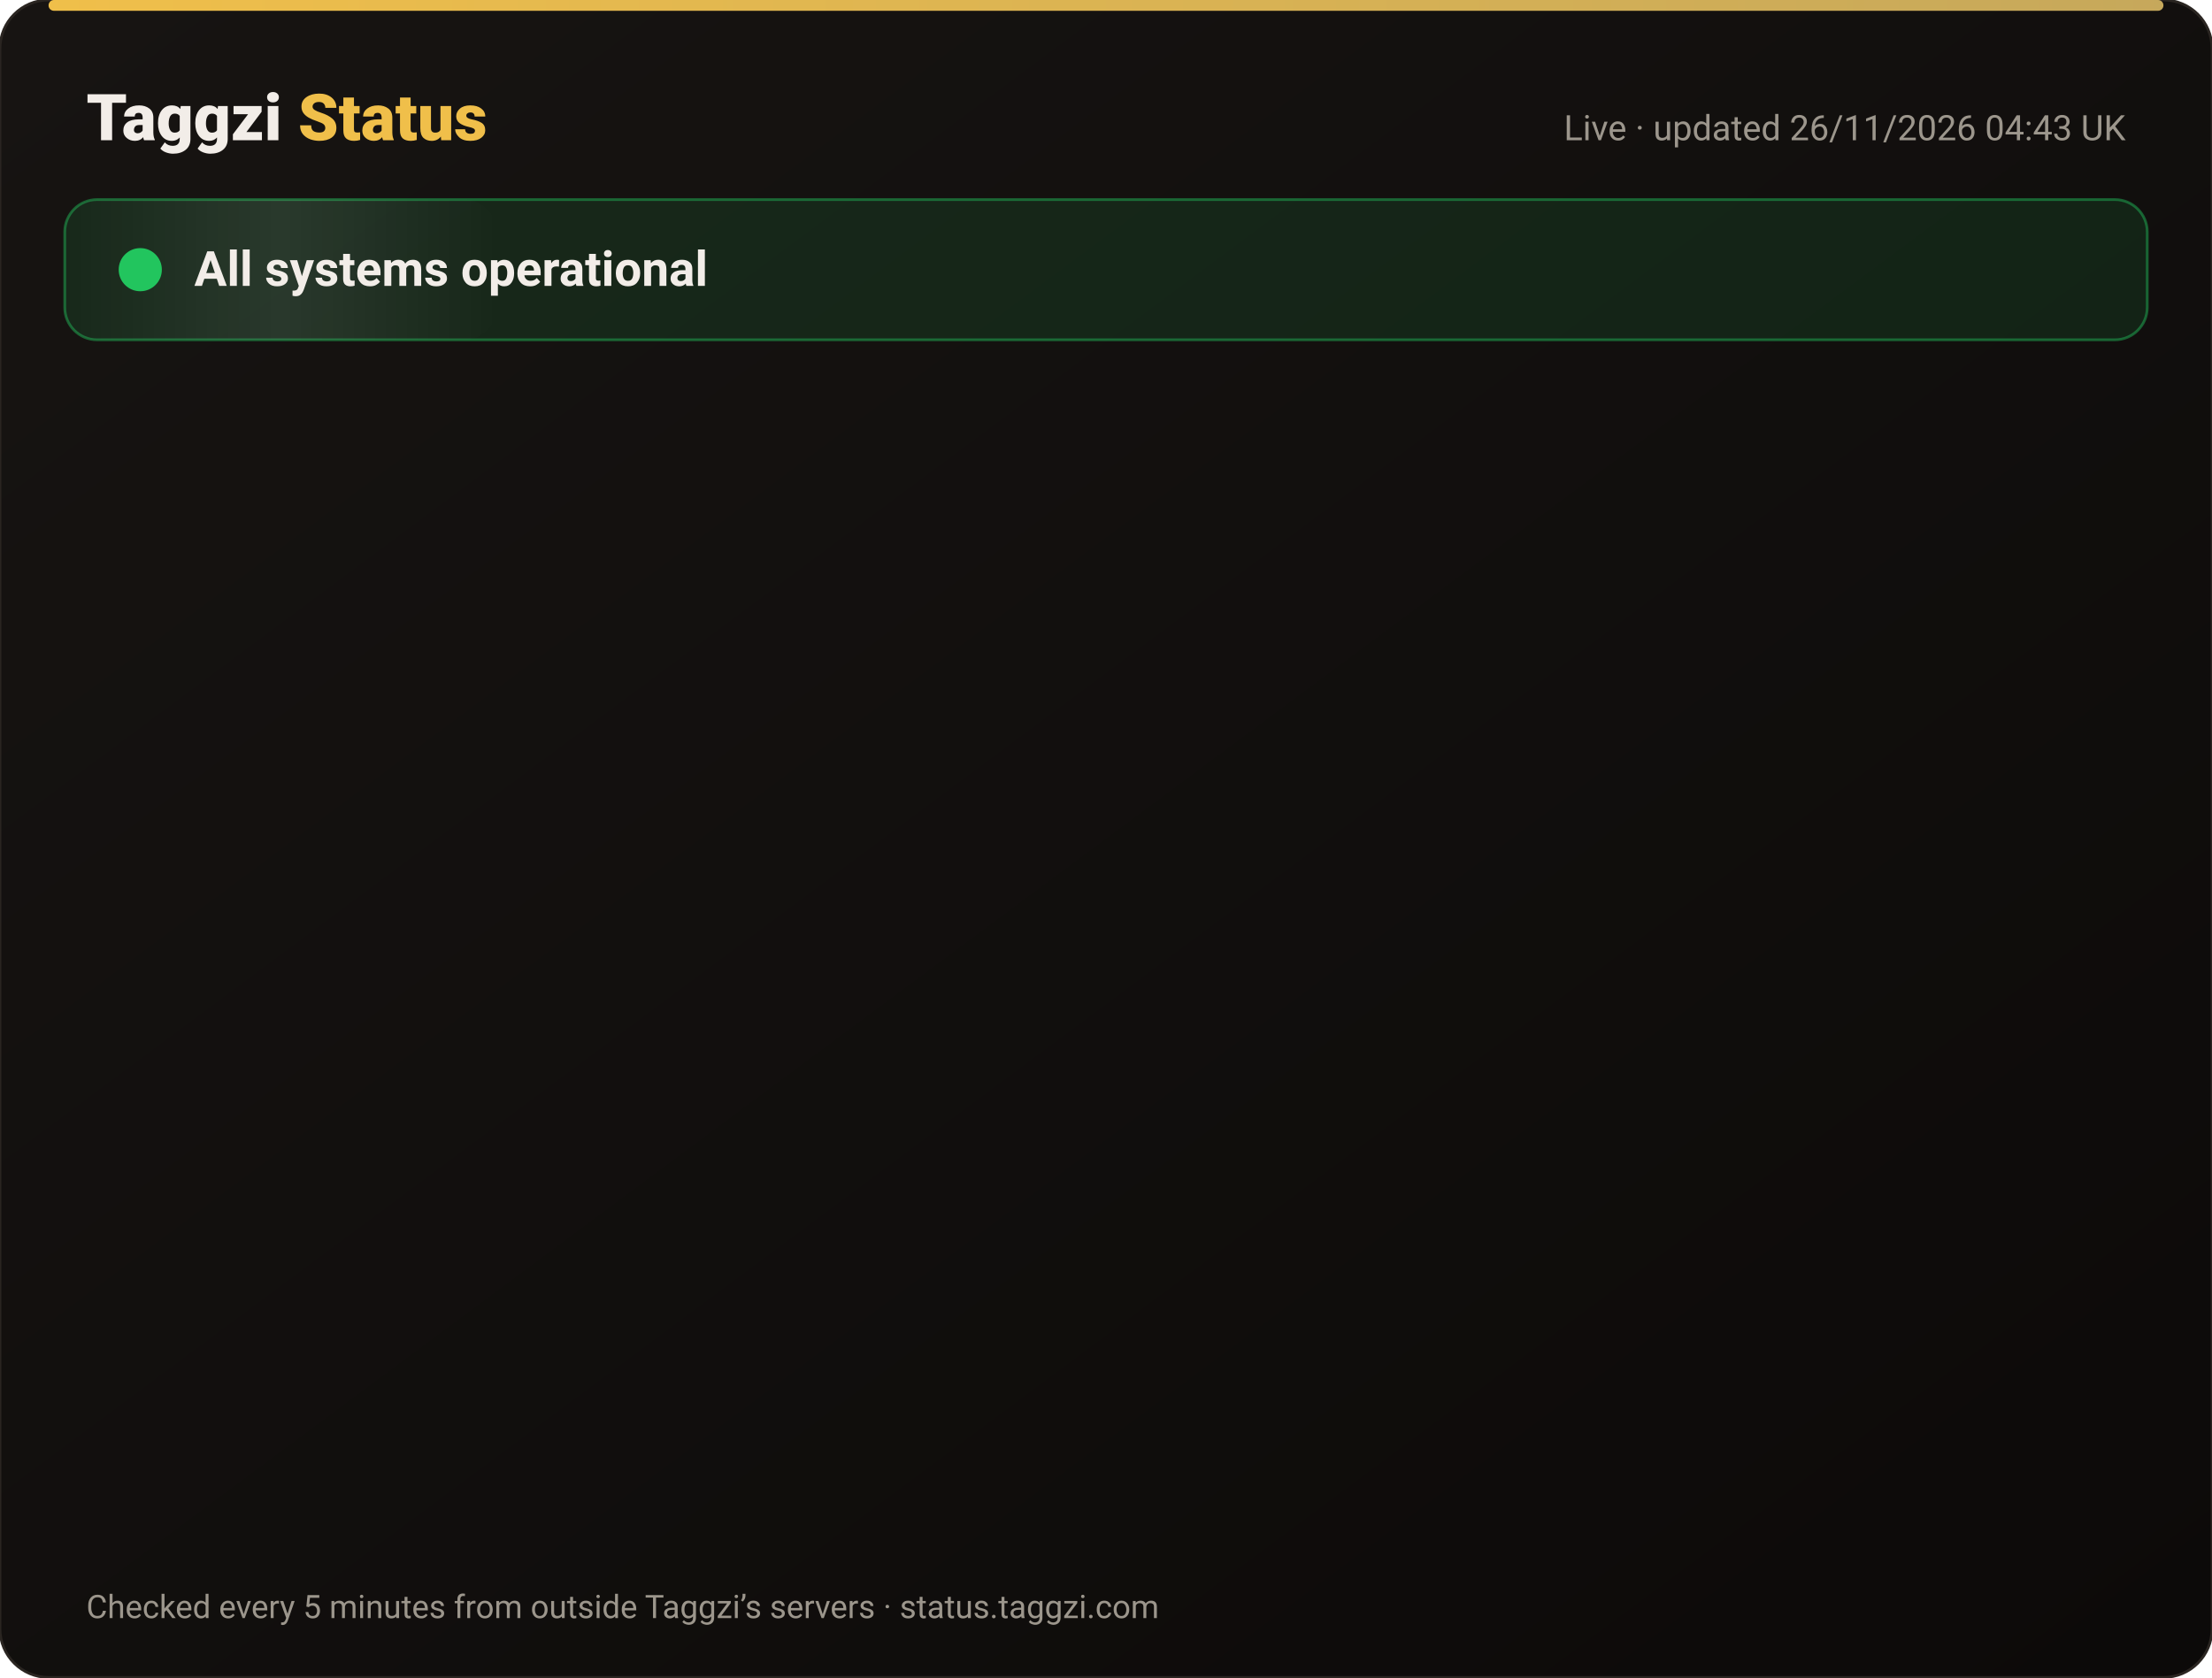
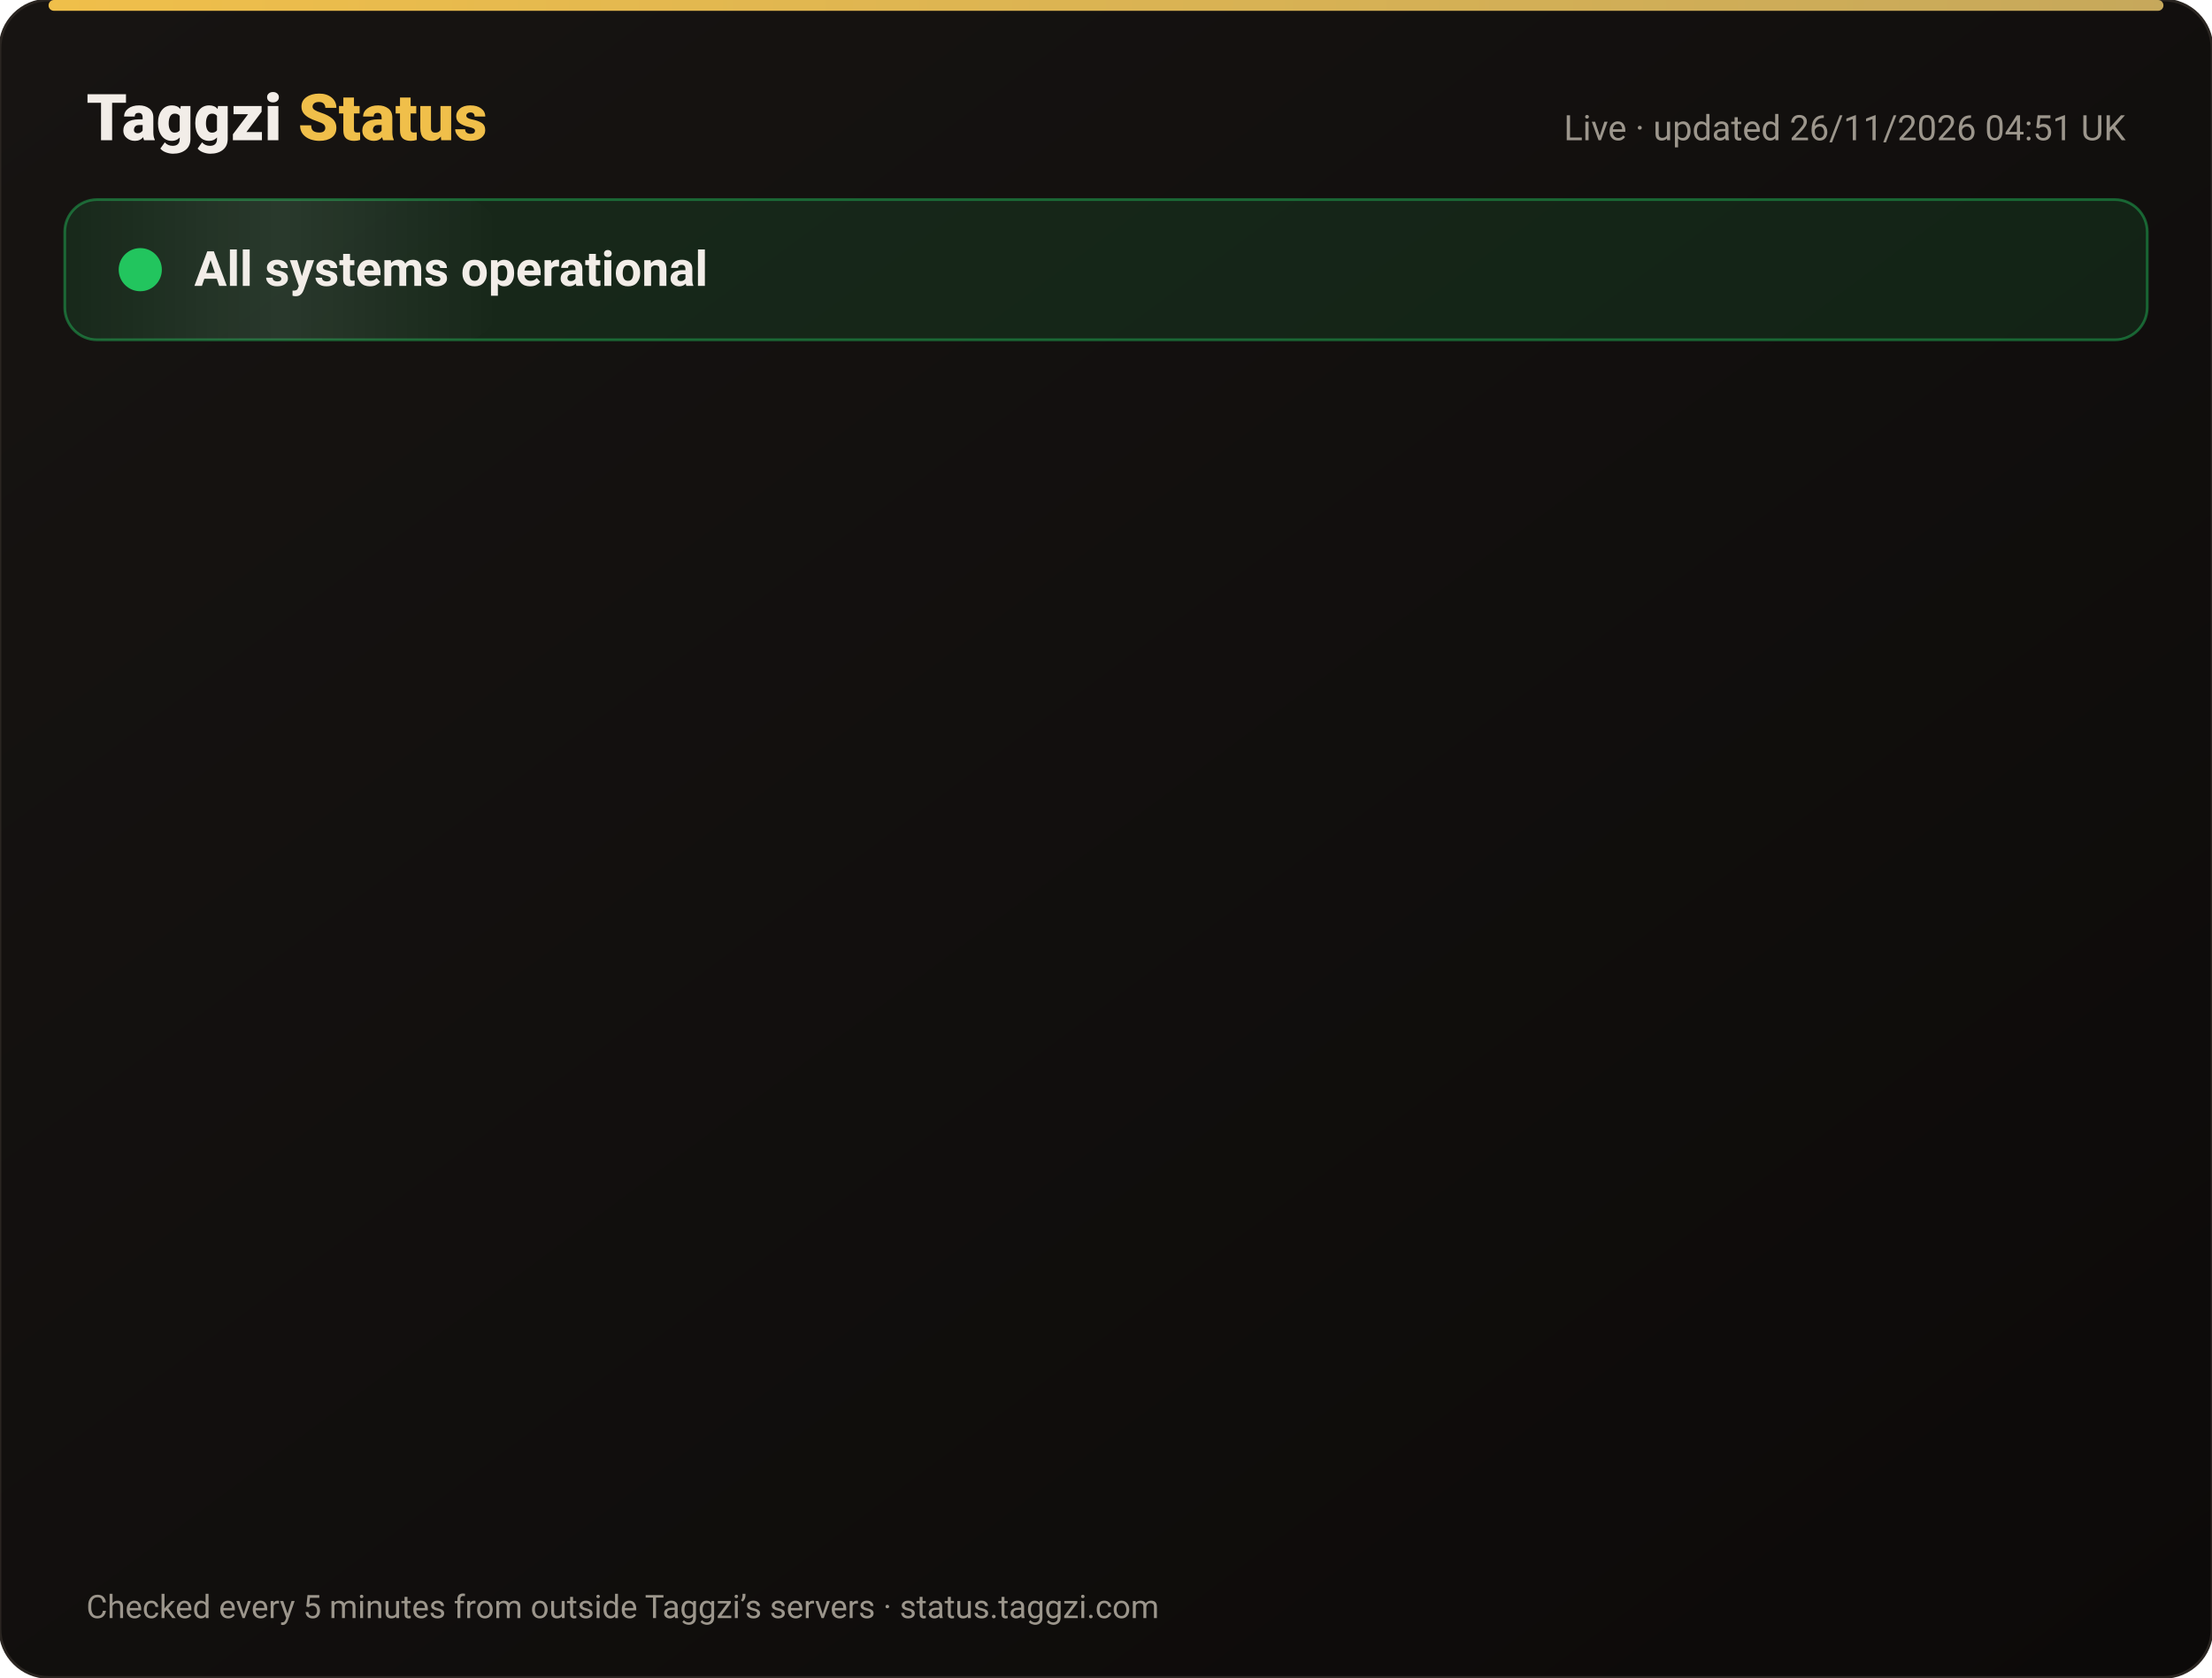
<svg xmlns="http://www.w3.org/2000/svg" width="820" height="622" viewBox="0 0 820 622" font-family="-apple-system,Segoe UI,Roboto,Helvetica,Arial,sans-serif">
  <defs>
    <linearGradient id="bg" x1="0" y1="0" x2="1" y2="1">
      <stop offset="0" stop-color="#171412" />
      <stop offset="1" stop-color="#0C0A09" />
    </linearGradient>
    <linearGradient id="gold" x1="0" x2="1">
      <stop offset="0" stop-color="#F0BF4A" />
      <stop offset="1" stop-color="#c6a85b" />
    </linearGradient>
    <linearGradient id="shine" x1="0" x2="1">
      <stop offset="0" stop-color="#fff" stop-opacity="0" />
      <stop offset=".5" stop-color="#fff" stop-opacity=".08" />
      <stop offset="1" stop-color="#fff" stop-opacity="0" />
    </linearGradient>
  </defs>
  <rect width="820" height="622" rx="18" fill="url(#bg)" stroke="#2a2521" />
  <rect x="18" y="0" width="784" height="4" rx="2" fill="url(#gold)" />
  <text x="32" y="52" font-size="24" font-weight="800" fill="#F2EDE8">Taggzi <tspan fill="#F0BF4A">Status</tspan>
  </text>
-   <text x="788" y="52" font-size="13" fill="#9C968C" text-anchor="end">Live · updated 26/11/2026 04:43 UK</text>
+   <text x="788" y="52" font-size="13" fill="#9C968C" text-anchor="end">Live · updated 26/11/2026 04:51 UK</text>
  <rect x="24" y="74" width="772" height="52" rx="12" fill="#22c55e" fill-opacity=".12" stroke="#22c55e" stroke-opacity=".45" />
  <rect x="24" y="74" width="160" height="52" rx="12" fill="url(#shine)">
    <animate attributeName="x" from="-160" to="820" dur="4s" repeatCount="indefinite" />
  </rect>
  <circle cx="52" cy="100" r="7" fill="#22c55e" />
  <circle cx="52" cy="100" r="7" fill="none" stroke="#22c55e" stroke-width="2">
    <animate attributeName="r" values="7;15;7" dur="2s" repeatCount="indefinite" />
    <animate attributeName="opacity" values=".9;0;.9" dur="2s" repeatCount="indefinite" />
  </circle>
  <text x="72" y="106" font-size="18" font-weight="700" fill="#F2EDE8">All systems operational</text>
  <g opacity="0">
    <animate attributeName="opacity" from="0" to="1" begin="0.00s" dur=".6s" fill="freeze" />
    <line x1="32" y1="188" x2="788" y2="188" stroke="#2a2521" />
    <circle cx="44" cy="166" r="6" fill="#22c55e">
      <animate attributeName="opacity" values="1;.45;1" dur="2.4s" begin="0.00s" repeatCount="indefinite" />
    </circle>
    <text x="62" y="171" font-size="15" font-weight="650" fill="#F2EDE8">Website</text>
    <text x="630" y="171" font-size="13" fill="#9C968C" text-anchor="end">99.98% uptime</text>
    <rect x="648" y="154" width="140" height="24" rx="12" fill="#22c55e" fill-opacity=".14" stroke="#22c55e" stroke-opacity=".5" />
    <text x="718" y="171" font-size="12" font-weight="700" fill="#22c55e" text-anchor="middle">Operational</text>
  </g>
  <g opacity="0">
    <animate attributeName="opacity" from="0" to="1" begin="0.15s" dur=".6s" fill="freeze" />
    <line x1="32" y1="234" x2="788" y2="234" stroke="#2a2521" />
    <circle cx="44" cy="212" r="6" fill="#22c55e">
      <animate attributeName="opacity" values="1;.45;1" dur="2.4s" begin="0.15s" repeatCount="indefinite" />
    </circle>
    <text x="62" y="217" font-size="15" font-weight="650" fill="#F2EDE8">Tag scans</text>
    <text x="630" y="217" font-size="13" fill="#9C968C" text-anchor="end">99.98% uptime</text>
    <rect x="648" y="200" width="140" height="24" rx="12" fill="#22c55e" fill-opacity=".14" stroke="#22c55e" stroke-opacity=".5" />
    <text x="718" y="217" font-size="12" font-weight="700" fill="#22c55e" text-anchor="middle">Operational</text>
  </g>
  <g opacity="0">
    <animate attributeName="opacity" from="0" to="1" begin="0.30s" dur=".6s" fill="freeze" />
    <line x1="32" y1="280" x2="788" y2="280" stroke="#2a2521" />
    <circle cx="44" cy="258" r="6" fill="#22c55e">
      <animate attributeName="opacity" values="1;.45;1" dur="2.4s" begin="0.30s" repeatCount="indefinite" />
    </circle>
    <text x="62" y="263" font-size="15" font-weight="650" fill="#F2EDE8">Manual tag lookup</text>
    <text x="630" y="263" font-size="13" fill="#9C968C" text-anchor="end">99.98% uptime</text>
    <rect x="648" y="246" width="140" height="24" rx="12" fill="#22c55e" fill-opacity=".14" stroke="#22c55e" stroke-opacity=".5" />
    <text x="718" y="263" font-size="12" font-weight="700" fill="#22c55e" text-anchor="middle">Operational</text>
  </g>
  <g opacity="0">
    <animate attributeName="opacity" from="0" to="1" begin="0.45s" dur=".6s" fill="freeze" />
    <line x1="32" y1="326" x2="788" y2="326" stroke="#2a2521" />
    <circle cx="44" cy="304" r="6" fill="#22c55e">
      <animate attributeName="opacity" values="1;.45;1" dur="2.4s" begin="0.45s" repeatCount="indefinite" />
    </circle>
    <text x="62" y="309" font-size="15" font-weight="650" fill="#F2EDE8">App &amp; login</text>
    <text x="630" y="309" font-size="13" fill="#9C968C" text-anchor="end">99.98% uptime</text>
    <rect x="648" y="292" width="140" height="24" rx="12" fill="#22c55e" fill-opacity=".14" stroke="#22c55e" stroke-opacity=".5" />
    <text x="718" y="309" font-size="12" font-weight="700" fill="#22c55e" text-anchor="middle">Operational</text>
  </g>
  <g opacity="0">
    <animate attributeName="opacity" from="0" to="1" begin="0.60s" dur=".6s" fill="freeze" />
    <line x1="32" y1="372" x2="788" y2="372" stroke="#2a2521" />
    <circle cx="44" cy="350" r="6" fill="#22c55e">
      <animate attributeName="opacity" values="1;.45;1" dur="2.4s" begin="0.60s" repeatCount="indefinite" />
    </circle>
    <text x="62" y="355" font-size="15" font-weight="650" fill="#F2EDE8">Community alerts</text>
    <text x="630" y="355" font-size="13" fill="#9C968C" text-anchor="end">99.98% uptime</text>
    <rect x="648" y="338" width="140" height="24" rx="12" fill="#22c55e" fill-opacity=".14" stroke="#22c55e" stroke-opacity=".5" />
    <text x="718" y="355" font-size="12" font-weight="700" fill="#22c55e" text-anchor="middle">Operational</text>
  </g>
  <g opacity="0">
    <animate attributeName="opacity" from="0" to="1" begin="0.75s" dur=".6s" fill="freeze" />
    <line x1="32" y1="418" x2="788" y2="418" stroke="#2a2521" />
    <circle cx="44" cy="396" r="6" fill="#22c55e">
      <animate attributeName="opacity" values="1;.45;1" dur="2.4s" begin="0.75s" repeatCount="indefinite" />
    </circle>
    <text x="62" y="401" font-size="15" font-weight="650" fill="#F2EDE8">Private calling</text>
    <text x="630" y="401" font-size="13" fill="#9C968C" text-anchor="end">99.98% uptime</text>
    <rect x="648" y="384" width="140" height="24" rx="12" fill="#22c55e" fill-opacity=".14" stroke="#22c55e" stroke-opacity=".5" />
    <text x="718" y="401" font-size="12" font-weight="700" fill="#22c55e" text-anchor="middle">Operational</text>
  </g>
  <g opacity="0">
    <animate attributeName="opacity" from="0" to="1" begin="0.90s" dur=".6s" fill="freeze" />
    <line x1="32" y1="464" x2="788" y2="464" stroke="#2a2521" />
    <circle cx="44" cy="442" r="6" fill="#22c55e">
      <animate attributeName="opacity" values="1;.45;1" dur="2.4s" begin="0.90s" repeatCount="indefinite" />
    </circle>
    <text x="62" y="447" font-size="15" font-weight="650" fill="#F2EDE8">Payments</text>
    <text x="630" y="447" font-size="13" fill="#9C968C" text-anchor="end">99.97% uptime</text>
    <rect x="648" y="430" width="140" height="24" rx="12" fill="#22c55e" fill-opacity=".14" stroke="#22c55e" stroke-opacity=".5" />
    <text x="718" y="447" font-size="12" font-weight="700" fill="#22c55e" text-anchor="middle">Operational</text>
  </g>
  <g opacity="0">
    <animate attributeName="opacity" from="0" to="1" begin="1.05s" dur=".6s" fill="freeze" />
    <line x1="32" y1="510" x2="788" y2="510" stroke="#2a2521" />
    <circle cx="44" cy="488" r="6" fill="#22c55e">
      <animate attributeName="opacity" values="1;.45;1" dur="2.4s" begin="1.05s" repeatCount="indefinite" />
    </circle>
    <text x="62" y="493" font-size="15" font-weight="650" fill="#F2EDE8">Email &amp; support</text>
    <text x="630" y="493" font-size="13" fill="#9C968C" text-anchor="end">99.98% uptime</text>
    <rect x="648" y="476" width="140" height="24" rx="12" fill="#22c55e" fill-opacity=".14" stroke="#22c55e" stroke-opacity=".5" />
    <text x="718" y="493" font-size="12" font-weight="700" fill="#22c55e" text-anchor="middle">Operational</text>
  </g>
  <g opacity="0">
    <animate attributeName="opacity" from="0" to="1" begin="1.20s" dur=".6s" fill="freeze" />
    <line x1="32" y1="556" x2="788" y2="556" stroke="#2a2521" />
    <circle cx="44" cy="534" r="6" fill="#22c55e">
      <animate attributeName="opacity" values="1;.45;1" dur="2.4s" begin="1.20s" repeatCount="indefinite" />
    </circle>
    <text x="62" y="539" font-size="15" font-weight="650" fill="#F2EDE8">Secure connection (SSL)</text>
    <text x="630" y="539" font-size="13" fill="#9C968C" text-anchor="end">100.00% uptime</text>
    <rect x="648" y="522" width="140" height="24" rx="12" fill="#22c55e" fill-opacity=".14" stroke="#22c55e" stroke-opacity=".5" />
    <text x="718" y="539" font-size="12" font-weight="700" fill="#22c55e" text-anchor="middle">Operational</text>
  </g>
  <text x="32" y="600" font-size="12" fill="#9C968C">Checked every 5 minutes from outside Taggzi’s servers · status.taggzi.com</text>
</svg>
